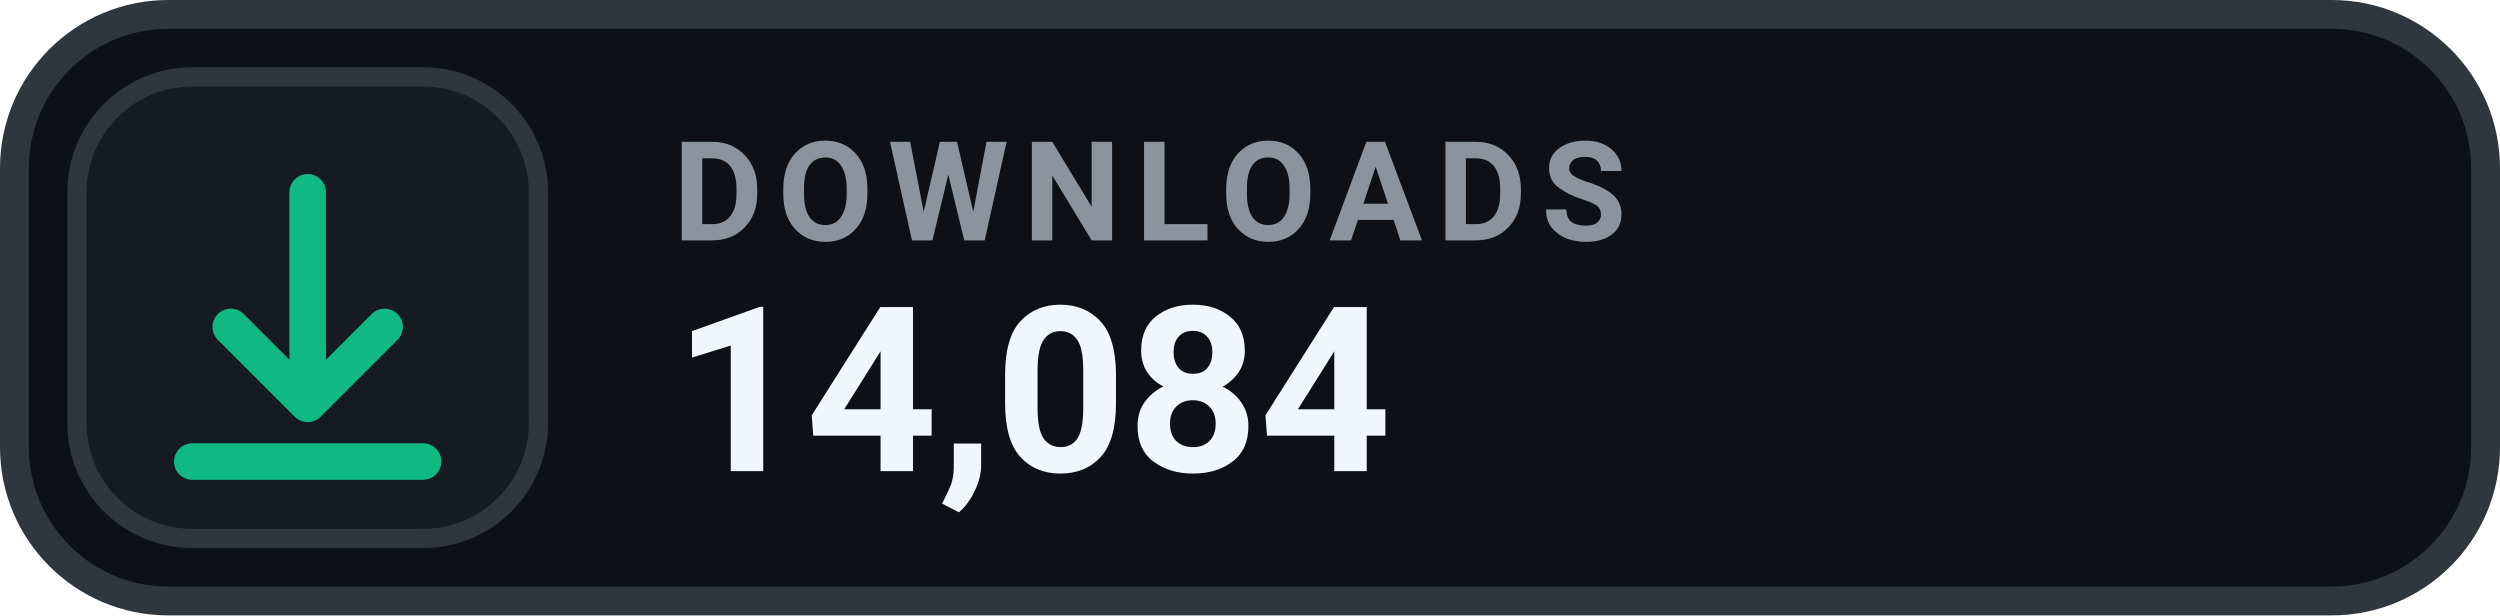
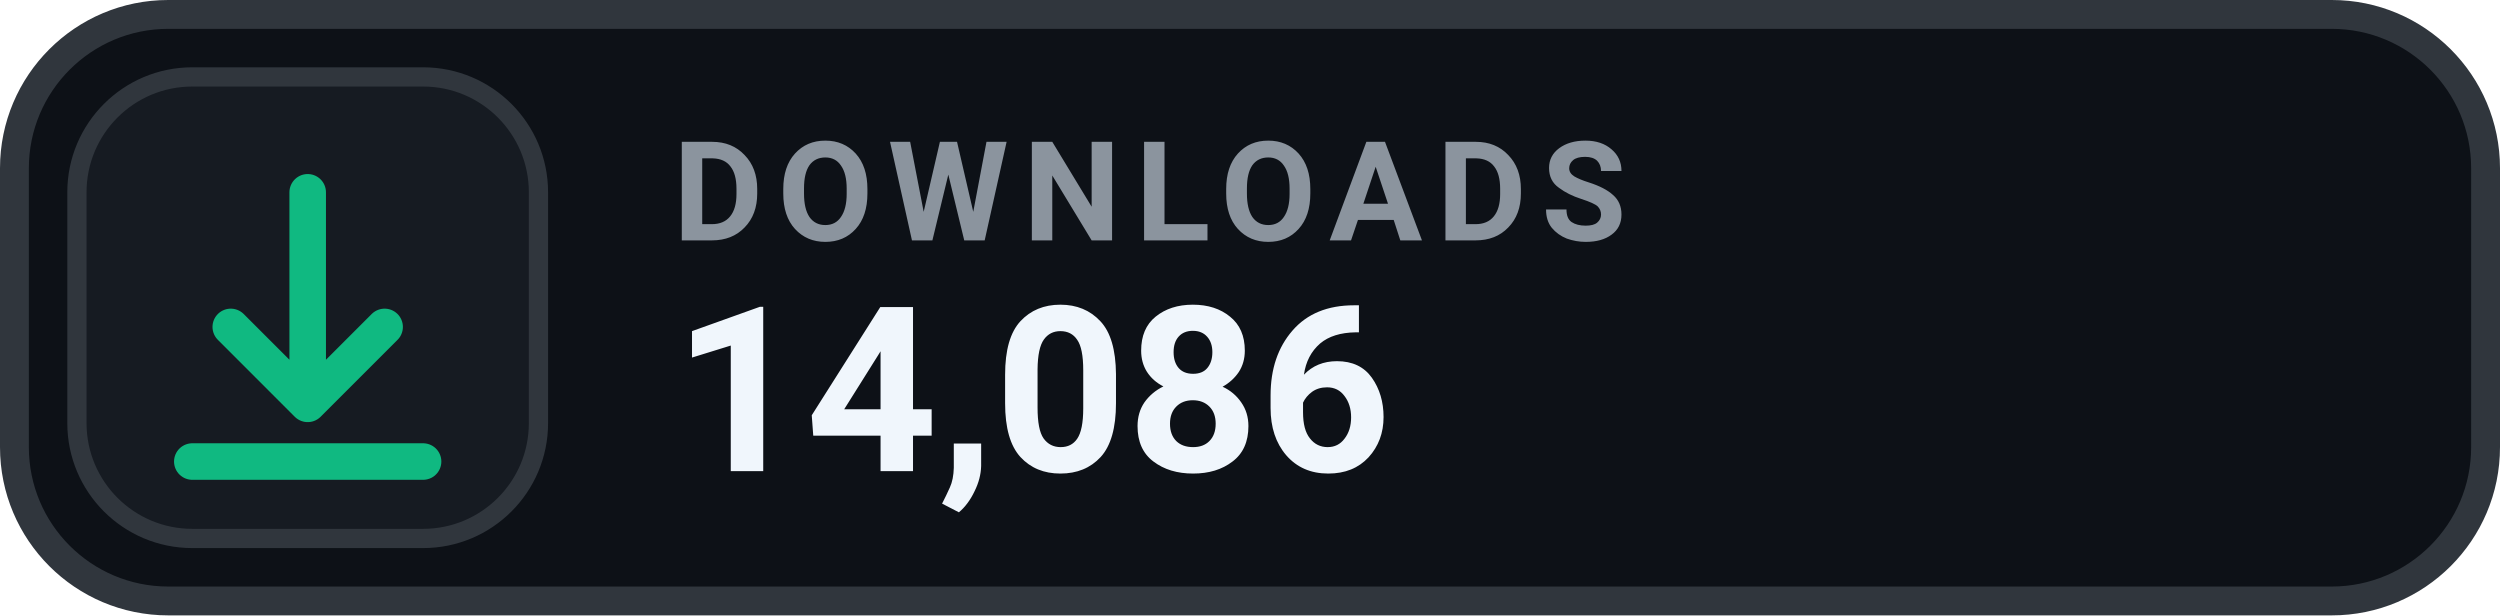
- <svg xmlns="http://www.w3.org/2000/svg" width="130" height="32" viewBox="0 0 130 32" role="img" aria-label="DOWNLOADS 14,084">
+ <svg xmlns="http://www.w3.org/2000/svg" width="130" height="32" viewBox="0 0 130 32" role="img" aria-label="DOWNLOADS 14,086">
  <rect x=".75" y=".75" width="128.5" height="30.5" rx="8" fill="#0D1117" stroke="#30363D" stroke-width="1.5" />
  <rect x="4" y="4" width="24" height="24" rx="6" fill="#161B22" stroke="#30363D" stroke-width="1" />
  <g transform="translate(16 16)" style="color:#10B981;">
    <path d="M0 -6 v11 m0 0 l4 -4 m-4 4 l-4 -4 M-6 8 h12" fill="none" stroke="currentColor" stroke-width="1.9" stroke-linecap="round" stroke-linejoin="round" />
  </g>
  <text x="35" y="12.5" fill="#8B949E" font-family="-apple-system,BlinkMacSystemFont,'Segoe UI',Roboto,Helvetica,Arial,sans-serif" font-size="7.2" font-weight="700" letter-spacing=".75">DOWNLOADS</text>
-   <text x="35" y="24.5" fill="#F0F6FC" font-family="-apple-system,BlinkMacSystemFont,'Segoe UI',Roboto,Helvetica,Arial,sans-serif" font-size="12" font-weight="700">14,084</text>
+   <text x="35" y="24.5" fill="#F0F6FC" font-family="-apple-system,BlinkMacSystemFont,'Segoe UI',Roboto,Helvetica,Arial,sans-serif" font-size="12" font-weight="700">14,086</text>
</svg>
